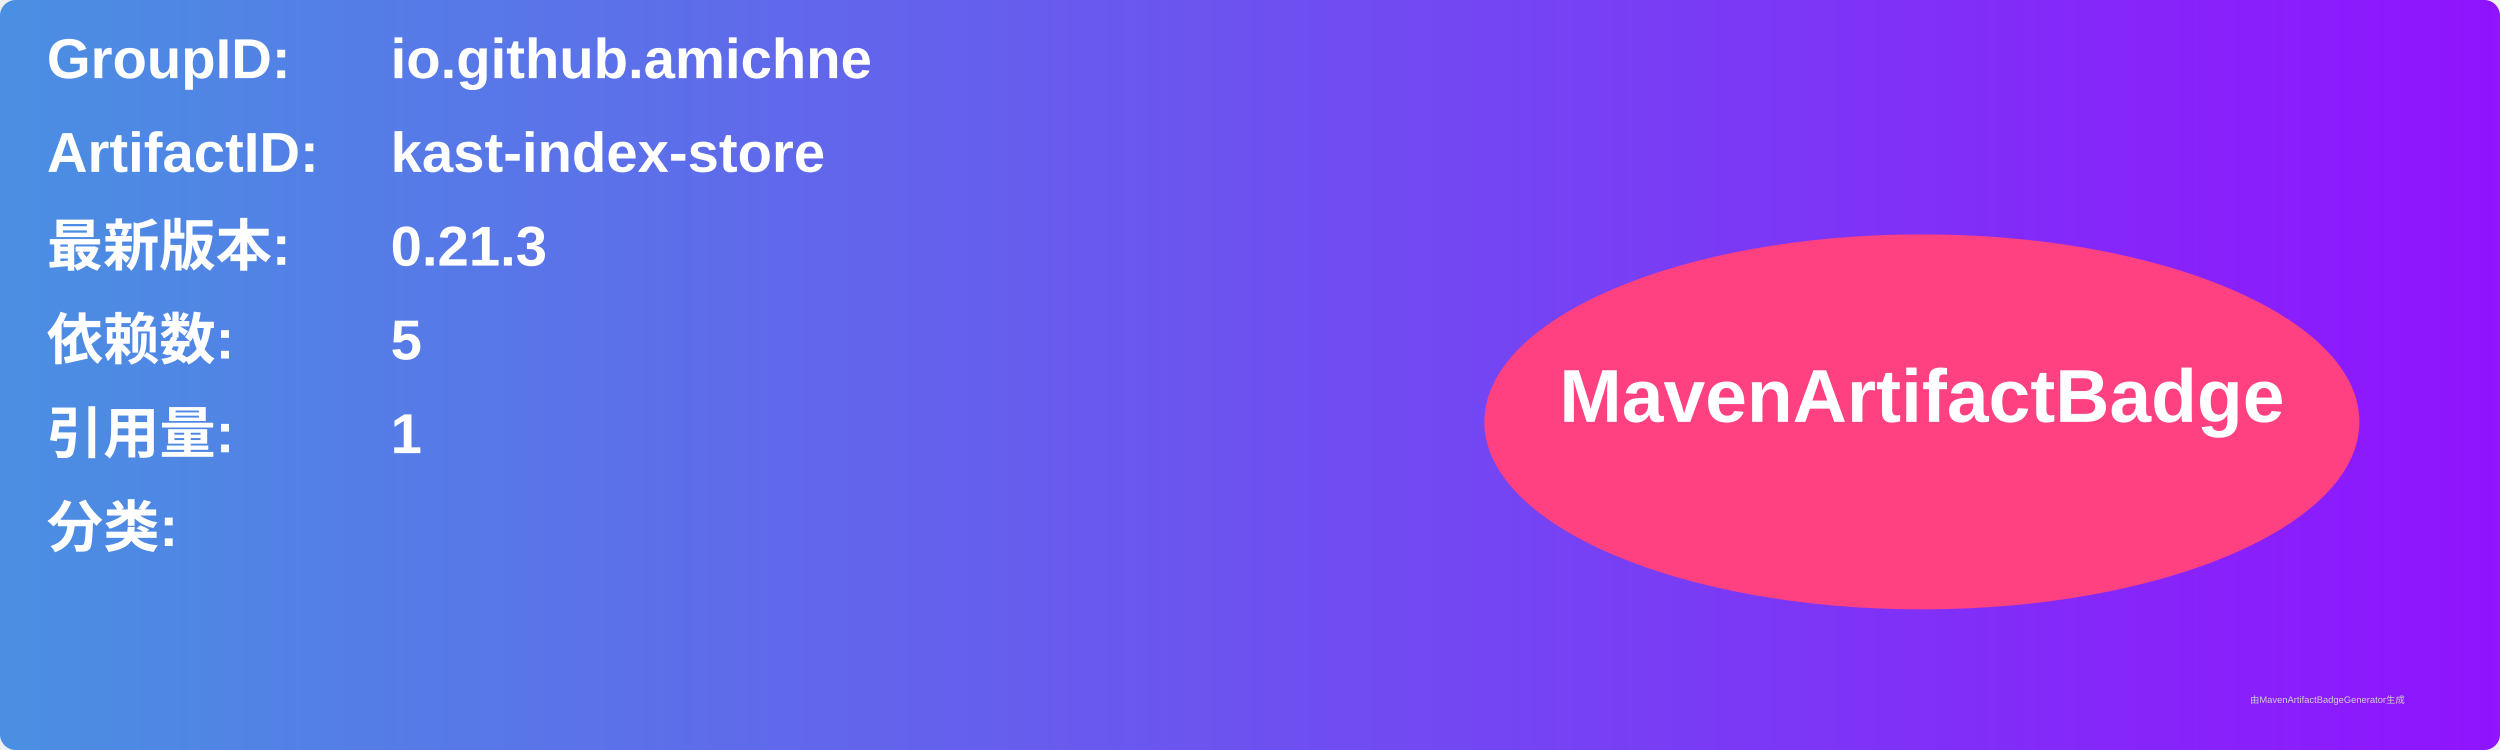
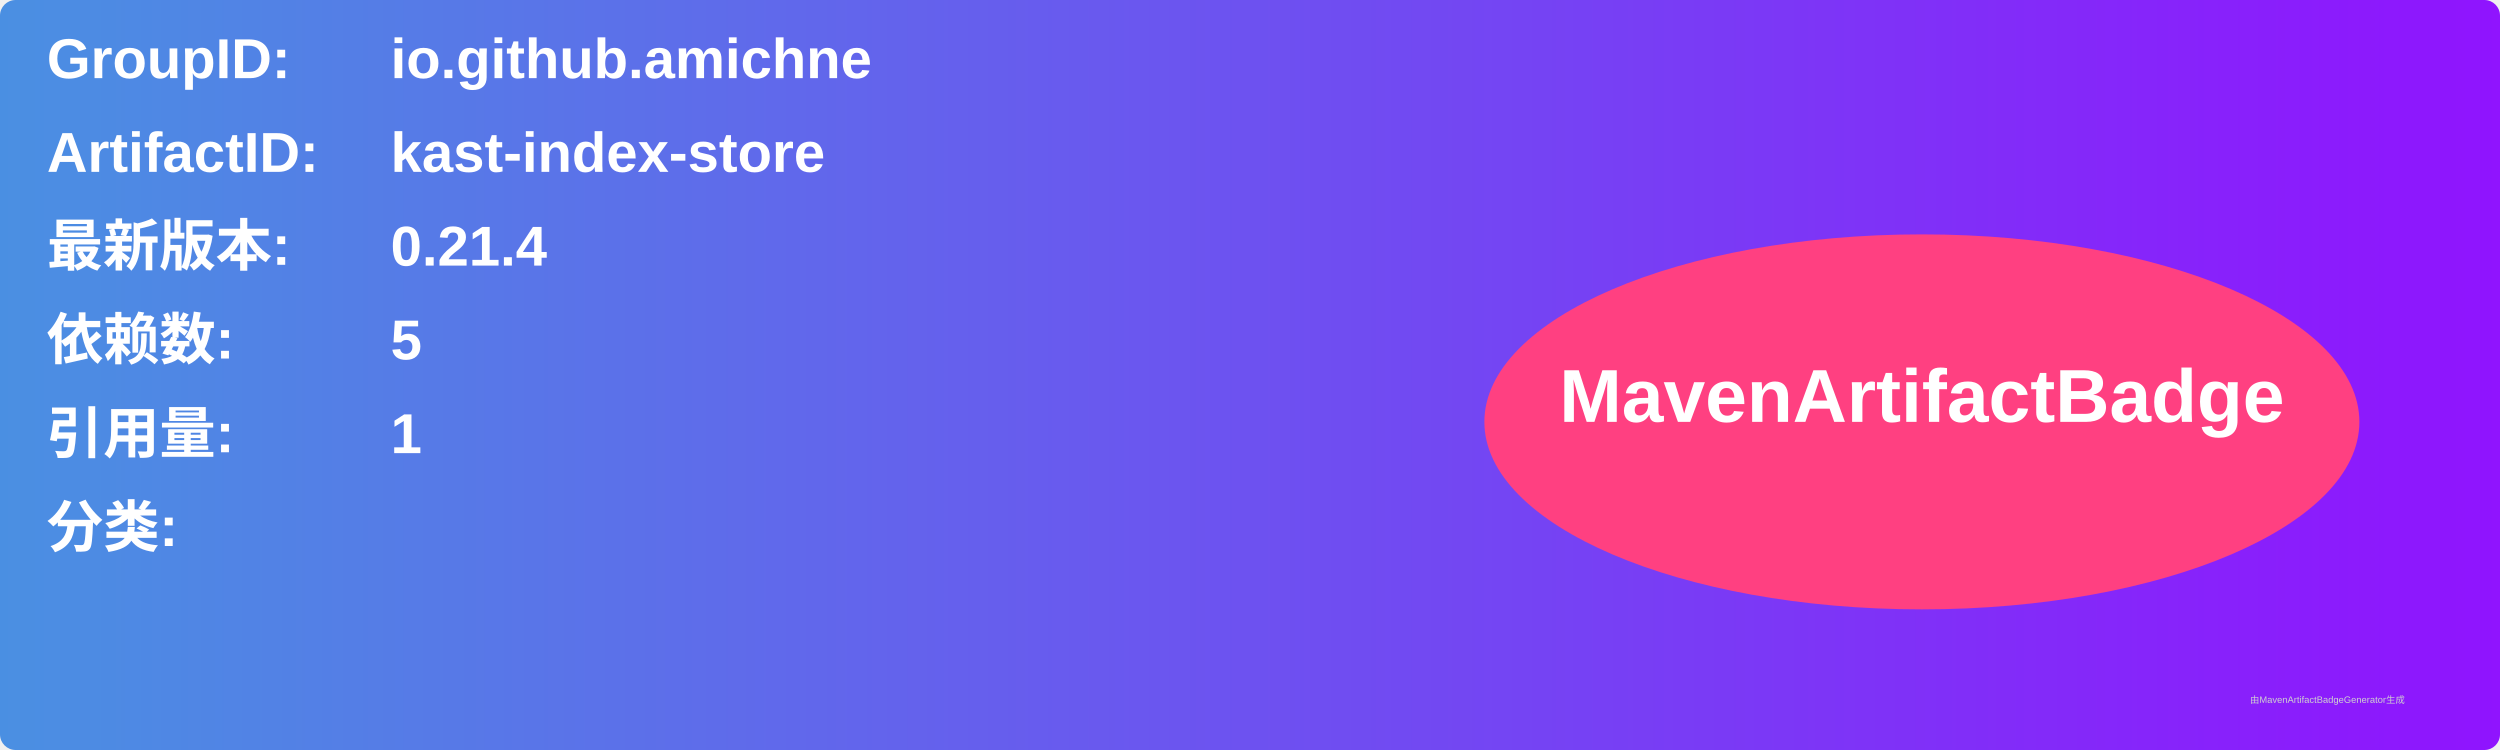
<svg xmlns="http://www.w3.org/2000/svg" width="800" height="240" viewBox="0 0 800 240">
  <linearGradient id="grad" x1="0%" y1="0%" x2="100%" y2="0%">
    <stop offset="0%" stop-color="#4a90e2" />
    <stop offset="100%" stop-color="#9013fe" />
  </linearGradient>
  <rect width="100%" height="100%" rx="5" ry="5" fill="url(#grad)" />
  <g transform="translate(15, 15)">
    <text x="0" y="10" font-family="Arial" font-size="18" fill="white" font-weight="bold" width="260">GroupID:</text>
    <text x="110" y="10" font-family="Arial" font-size="18" fill="white" font-weight="bold" width="460">io.github.amichne</text>
    <text x="0" y="40" font-family="Arial" font-size="18" fill="white" font-weight="bold" width="260">ArtifactID:</text>
    <text x="110" y="40" font-family="Arial" font-size="18" fill="white" font-weight="bold" width="460">kast-index-store</text>
    <text x="0" y="70" font-family="Arial" font-size="18" fill="white" font-weight="bold">最新版本:</text>
    <text x="110" y="70" font-family="Arial" font-size="18" fill="white" font-weight="bold">
-       <tspan font-weight="bold">0.21.3</tspan>
+       <tspan font-weight="bold">0.21.4</tspan>
    </text>
    <text x="0" y="100" font-family="Arial" font-size="18" fill="white" font-weight="bold">依赖数: </text>
    <text x="110" y="100" font-family="Arial" font-size="18" fill="white">
      <tspan font-weight="bold">5</tspan>
    </text>
    <text x="0" y="130" font-family="Arial" font-size="18" fill="white" font-weight="bold">引用量: </text>
    <text x="110" y="130" font-family="Arial" font-size="18" fill="white">
      <tspan font-weight="bold">1</tspan>
    </text>
    <text x="0" y="160" font-family="Arial" font-size="18" fill="white" font-weight="bold">分类:</text>
    <text x="10" y="190" font-family="Arial" font-size="10" fill="white">
      <tspan font-weight="bold" />
    </text>
    <ellipse cx="600" cy="120" rx="140" ry="60" fill="#ff4081" />
    <text x="600" y="120" text-anchor="middle" font-family="Arial" font-size="24" fill="white" font-weight="bold">MavenArtifactBadge</text>
  </g>
  <text x="720" y="225" font-family="Arial" font-size="3" fill="#d0d0d0">由MavenArtifactBadgeGenerator生成</text>
</svg>
